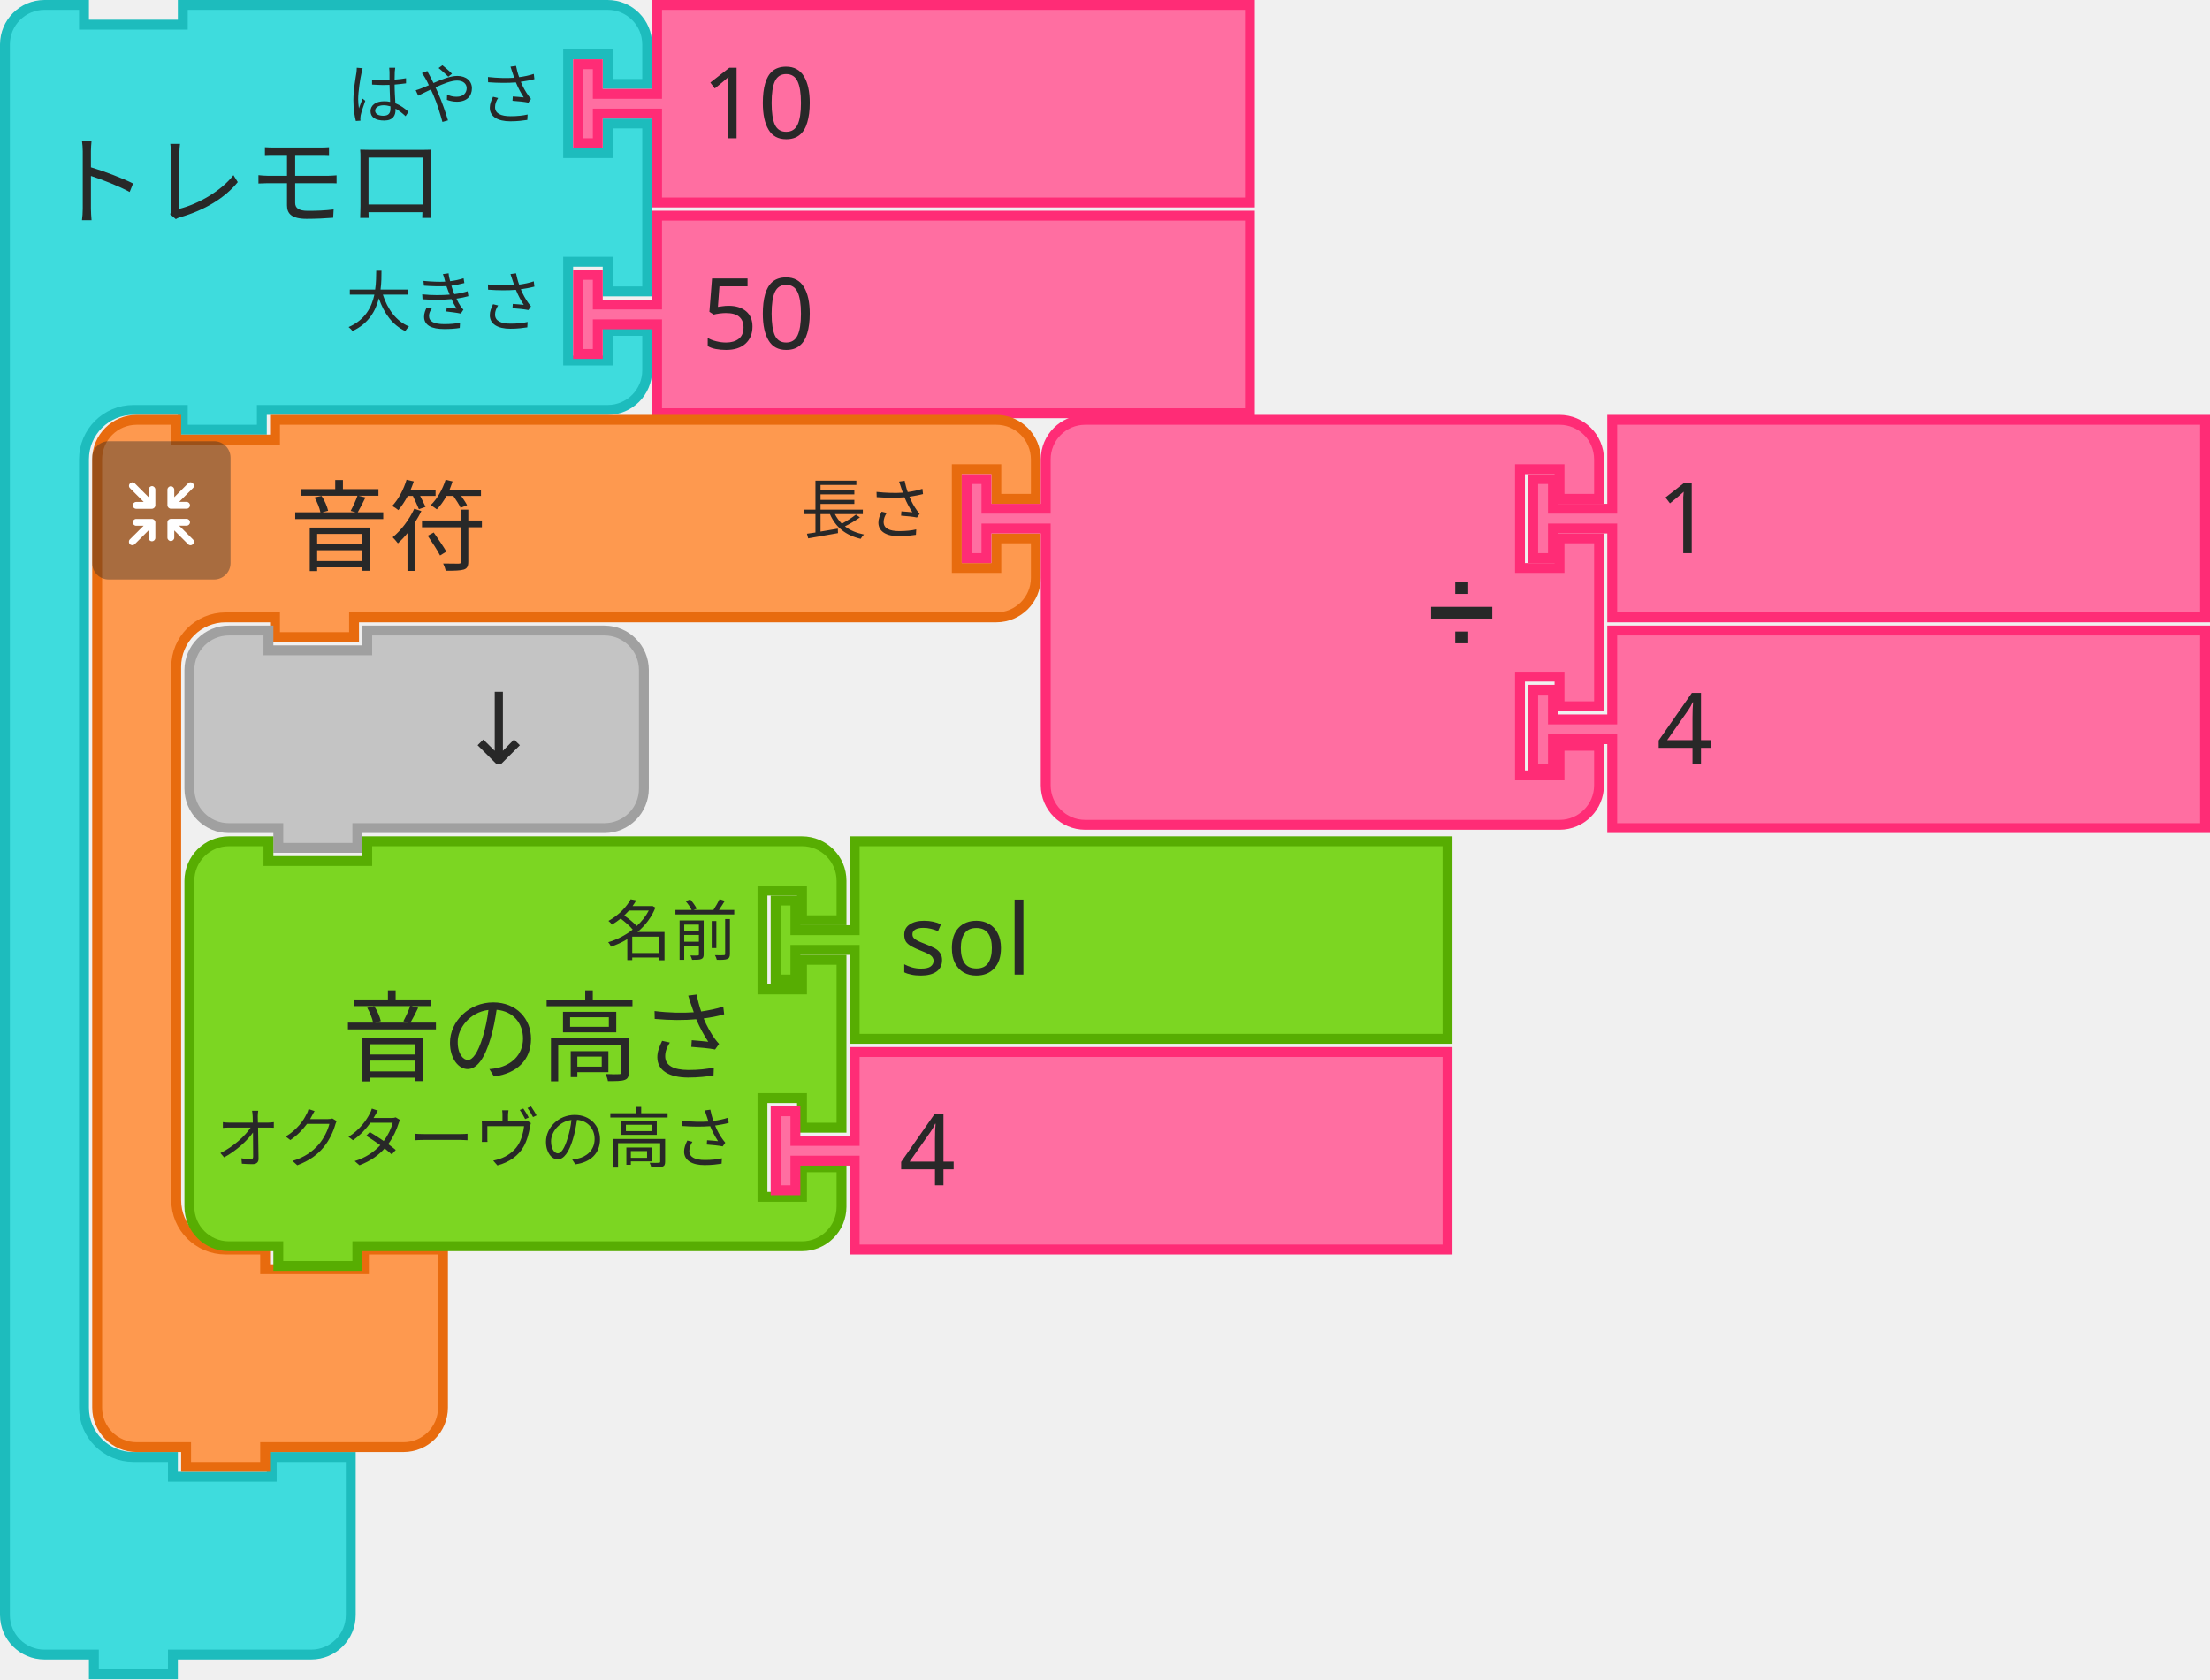
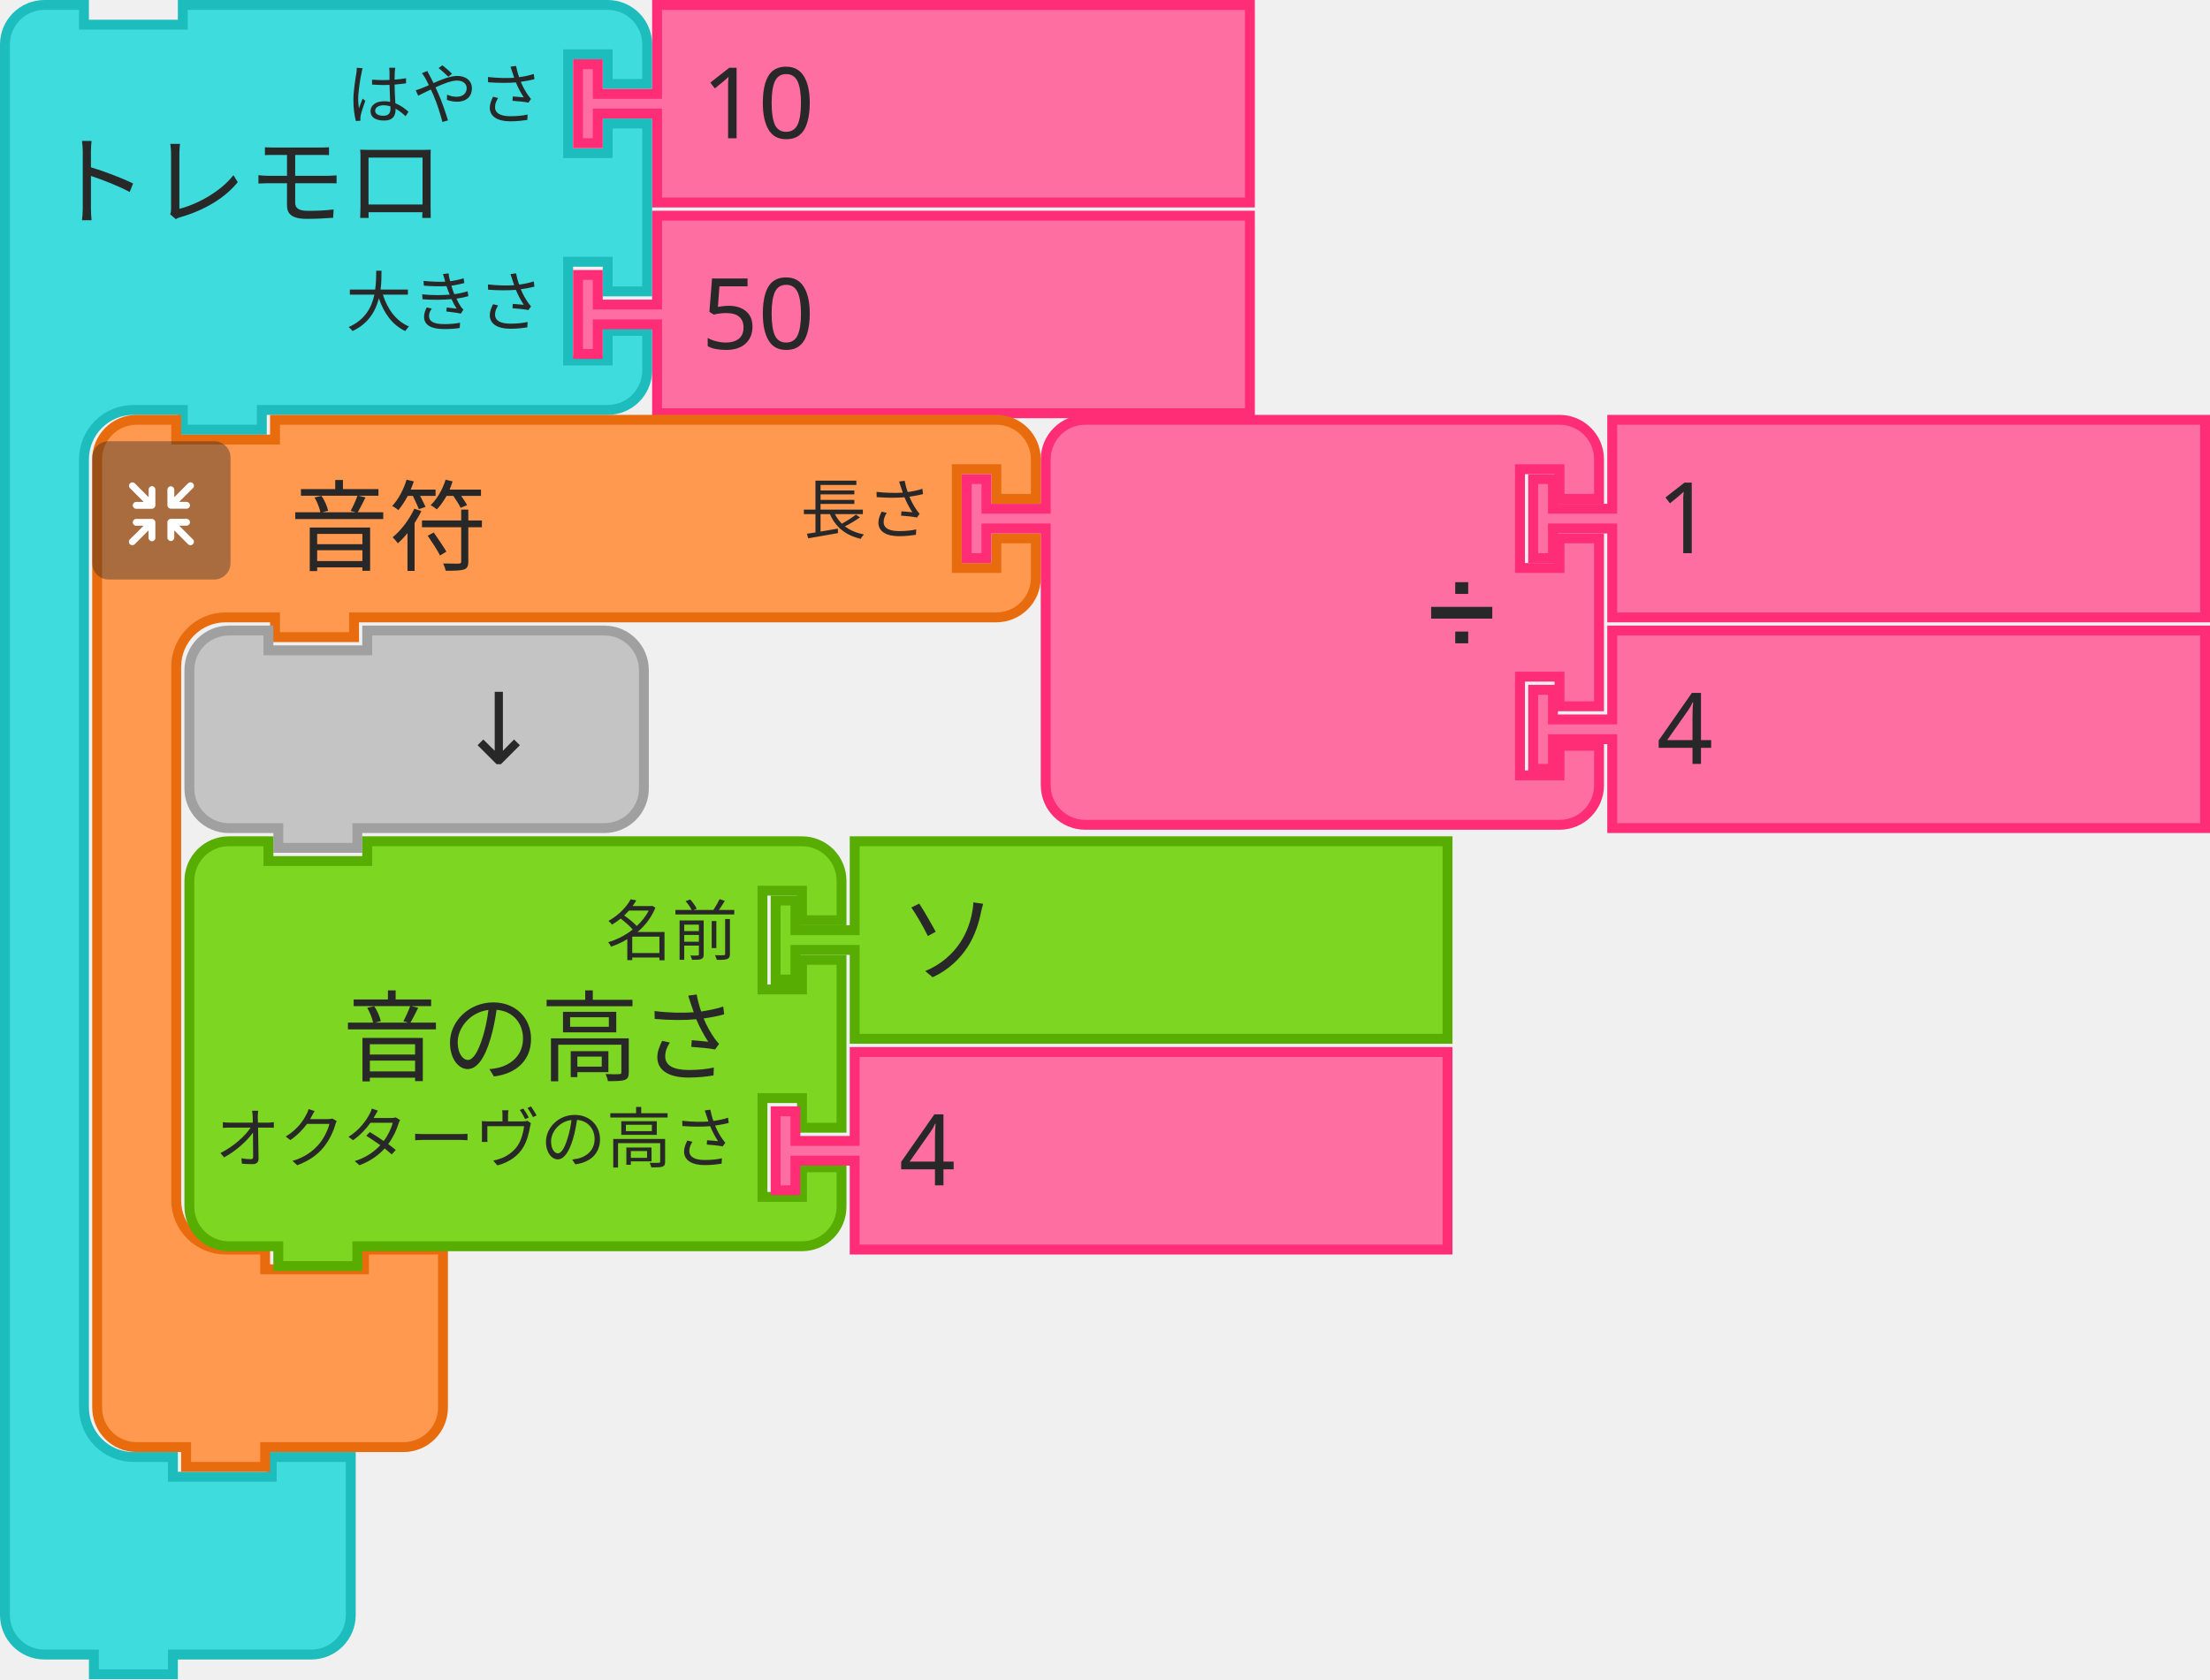
<svg xmlns="http://www.w3.org/2000/svg" width="335.5" height="255">
  <g transform="translate(0, 0)">
    <g transform="scale(1.5, 1.5)">
      <path d="m0.5 8.5 L 0.5 4.5 A 4 4 90 0 1 4.5 0.5 L 8.5 0.5 L 8.5 2.5 L 18.5 2.5 L 18.5 0.5 L 27.5 0.5 L 57.5 0.5 L 61.5 0.5 A 4 4 90 0 1 65.5 4.5 L 65.5 8.5 L 61.5 8.5 L 61.5 5.5 L 57.5 5.5 L 57.5 15.5 L 61.5 15.5 L 61.5 12.5 L 65.5 12.5 L 65.5 29.5 L 61.5 29.5 L 61.5 26.5 L 57.5 26.5 L 57.5 36.5 L 61.5 36.5 L 61.5 33.5 L 65.5 33.5 L 65.5 37.5 A 4 4 90 0 1 61.5 41.5 L 57.5 41.5 L 27.5 41.5 L 26.5 41.5 L 26.5 43.5 L 18.5 43.5 L 18.5 41.5 L 17.5 41.5 L 13.5 41.5 A 5 5 90 0 0 8.5 46.5 L 8.5 50.5 L 8.5 54.5 L 8.5 138.5 L 8.5 142.5 A 5 5 90 0 0 13.5 147.5 L 17.5 147.5 L 17.5 149.5 L 27.5 149.5 L 27.5 147.5 L 35.5 147.5 L 35.5 153.5 L 35.5 159.5 L 35.5 163.5 A 4 4 90 0 1 31.5 167.5 L 27.5 167.5 L 18.5 167.5 L 17.5 167.5 L 17.5 169.5 L 9.5 169.5 L 9.5 167.5 L 8.5 167.5 L 4.5 167.5 A 4 4 90 0 1 0.5 163.5 L 0.5 159.5 z" style="fill:#3EDCDD;fill-opacity:1;stroke:#1DBCBD;stroke-width:1;stroke-linecap:round;stroke-opacity:1;" />
      <text style="font-size:10px;fill:#282828;font-family:sans-serif;text-anchor:start">
        <tspan x="5" y="22">トレモロ</tspan>
      </text>
      <text style="font-size:6.667px;fill:#282828;font-family:sans-serif;text-anchor:end">
        <tspan x="55" y="12">はやさ</tspan>
      </text>
      <text style="font-size:6.667px;fill:#282828;font-family:sans-serif;text-anchor:end">
        <tspan x="55" y="33">大きさ</tspan>
      </text>
    </g>
  </g>
  <g transform="translate(87, 0)">
    <g transform="scale(1.5, 1.5)">
      <path d="m8.5 0.5 L 68.5 0.5 L 68.5 20.5 L 8.5 20.5 L 8.5 12.5 L 8.5 11.5 L 2.5 11.5 L 2.5 14.5 L 0.5 14.5 L 0.5 6.5 L 2.5 6.5 L 2.5 9.5 L 8.5 9.5 L 8.5 8.5 z" style="fill:#FF6EA1;fill-opacity:1;stroke:#FF2C76;stroke-width:1;stroke-linecap:round;stroke-opacity:1;" />
      <text style="font-size:10px;fill:#282828;font-family:sans-serif;text-anchor:start">
        <tspan x="13" y="14">10</tspan>
      </text>
    </g>
  </g>
  <g transform="translate(87, 32)">
    <g transform="scale(1.5, 1.5)">
      <path d="m8.5 0.5 L 68.5 0.5 L 68.5 20.5 L 8.5 20.5 L 8.5 12.5 L 8.5 11.5 L 2.5 11.5 L 2.5 14.5 L 0.5 14.5 L 0.5 6.5 L 2.5 6.5 L 2.5 9.5 L 8.5 9.5 L 8.5 8.5 z" style="fill:#FF6EA1;fill-opacity:1;stroke:#FF2C76;stroke-width:1;stroke-linecap:round;stroke-opacity:1;" />
      <text style="font-size:10px;fill:#282828;font-family:sans-serif;text-anchor:start">
        <tspan x="13" y="14">50</tspan>
      </text>
    </g>
  </g>
  <g>
    <g transform="translate(14, 63)">
      <g transform="scale(1.5, 1.5)">
        <path d="m0.5 8.5 L 0.5 4.5 A 4 4 90 0 1 4.5 0.5 L 8.5 0.5 L 8.5 2.5 L 18.5 2.5 L 18.5 0.5 L 27.5 0.5 L 87.5 0.5 L 91.5 0.5 A 4 4 90 0 1 95.5 4.5 L 95.5 8.5 L 91.5 8.5 L 91.5 5.5 L 87.5 5.5 L 87.5 15.5 L 91.5 15.5 L 91.5 12.5 L 95.5 12.5 L 95.5 16.5 A 4 4 90 0 1 91.5 20.5 L 87.5 20.5 L 27.5 20.5 L 26.5 20.5 L 26.5 22.5 L 18.5 22.5 L 18.5 20.5 L 17.5 20.5 L 13.5 20.5 A 5 5 90 0 0 8.5 25.5 L 8.5 29.5 L 8.5 33.5 L 8.5 75.5 L 8.5 79.5 A 5 5 90 0 0 13.5 84.5 L 17.5 84.5 L 17.5 86.5 L 27.5 86.5 L 27.5 84.5 L 35.5 84.5 L 35.5 90.5 L 35.5 96.5 L 35.5 100.5 A 4 4 90 0 1 31.5 104.5 L 27.5 104.5 L 18.5 104.5 L 17.5 104.5 L 17.5 106.5 L 9.5 106.5 L 9.5 104.5 L 8.5 104.5 L 4.5 104.5 A 4 4 90 0 1 0.5 100.5 L 0.5 96.5 z" style="fill:#FE994F;fill-opacity:1;stroke:#E86B0E;stroke-width:1;stroke-linecap:round;stroke-opacity:1;" />
        <text style="font-size:10px;fill:#282828;font-family:sans-serif;text-anchor:start">
          <tspan x="20" y="15">音符</tspan>
        </text>
        <text style="font-size:6.667px;fill:#282828;font-family:sans-serif;text-anchor:end">
          <tspan x="85" y="12">長さ</tspan>
        </text>
      </g>
    </g>
    <g transform="translate(14, 67) scale(0.5 0.5)">
      <g style="isolation:isolate">
        <g id="レイヤー_2" data-name="レイヤー 2">
          <g id="Icon">
            <rect width="42" height="42" rx="5" ry="5" style="fill:#292929;opacity:0.4;mix-blend-mode:multiply" />
            <path d="M30.56,29.8l-4.17-4.16h2.26a1,1,0,1,0,0-2.07H23.94a1.08,1.08,0,0,0-1.11,1v0s0,0,0,.06v4.64h0a1,1,0,1,0,2.08,0V27.08l4.19,4.19a1,1,0,0,0,1.46,0A1,1,0,0,0,30.56,29.8Z" style="fill:#fff" />
            <path d="M19.17,24.6a1.08,1.08,0,0,0-1.11-1H13.35a1,1,0,1,0,0,2.07H15.6L11.44,29.8a1,1,0,0,0,1.47,1.47l4.18-4.19v2.26a1,1,0,1,0,2.08,0V24.7s0,0,0-.06A.08.08,0,0,1,19.17,24.6Z" style="fill:#fff" />
            <path d="M23.94,20.5h4.7a1,1,0,1,0,0-2.08H26.39l4.17-4.16a1,1,0,0,0,0-1.47,1,1,0,0,0-1.46,0L24.91,17V14.72a1,1,0,1,0-2.08,0v4.64a.43.43,0,0,0,0,.05v.05A1.09,1.09,0,0,0,23.94,20.5Z" style="fill:#fff" />
            <path d="M18.13,13.62a1.08,1.08,0,0,0-1,1.09V17l-4.18-4.19a1,1,0,0,0-1.47,0,1,1,0,0,0,0,1.46l4.16,4.17H13.35a1,1,0,1,0,0,2.08h4.71a1.09,1.09,0,0,0,1.11-1,.08.08,0,0,1,0,0s0,0,0-.06V14.71A1.07,1.07,0,0,0,18.13,13.62Z" style="fill:#fff" />
          </g>
        </g>
      </g>
    </g>
  </g>
  <g transform="translate(146, 63)">
    <g transform="scale(1.5, 1.5)">
      <path d="m8.5 8.5 L 8.5 4.5 A 4 4 90 0 1 12.5 0.5 L 16.5 0.5 L 26.5 0.5 L 56.5 0.5 L 60.5 0.5 A 4 4 90 0 1 64.5 4.5 L 64.5 8.5 L 60.5 8.5 L 60.5 5.5 L 56.5 5.5 L 56.5 15.5 L 60.5 15.5 L 60.5 12.5 L 64.5 12.5 L 64.5 29.5 L 60.5 29.5 L 60.5 26.5 L 56.5 26.5 L 56.5 36.5 L 60.5 36.5 L 60.5 33.5 L 64.5 33.5 L 64.5 37.5 A 4 4 90 0 1 60.5 41.5 L 56.5 41.5 L 26.5 41.5 L 16.5 41.5 L 12.5 41.5 A 4 4 90 0 1 8.5 37.5 L 8.5 33.5 L 8.5 12.5 L 8.5 11.5 L 2.5 11.5 L 2.5 14.5 L 0.5 14.5 L 0.5 6.5 L 2.5 6.5 L 2.5 9.5 L 8.5 9.5 L 8.5 8.5 z" style="fill:#FF6EA1;fill-opacity:1;stroke:#FF2C76;stroke-width:1;stroke-linecap:round;stroke-opacity:1;" />
      <text style="font-size:9px;fill:#282828;font-family:sans-serif;text-anchor:end">
        <tspan x="54" y="23">➗</tspan>
      </text>
      <text style="font-size:6px;fill:#282828;font-family:sans-serif;text-anchor:end">
        <tspan x="54" y="12" />
      </text>
      <text style="font-size:6px;fill:#282828;font-family:sans-serif;text-anchor:end">
        <tspan x="54" y="33" />
      </text>
    </g>
  </g>
  <g transform="translate(232, 63)">
    <g transform="scale(1.5, 1.5)">
      <path d="m8.5 0.5 L 68.5 0.5 L 68.5 20.5 L 8.5 20.5 L 8.5 12.5 L 8.5 11.5 L 2.5 11.5 L 2.5 14.5 L 0.5 14.5 L 0.5 6.5 L 2.5 6.5 L 2.5 9.5 L 8.5 9.5 L 8.5 8.5 z" style="fill:#FF6EA1;fill-opacity:1;stroke:#FF2C76;stroke-width:1;stroke-linecap:round;stroke-opacity:1;" />
      <text style="font-size:10px;fill:#282828;font-family:sans-serif;text-anchor:start">
        <tspan x="13" y="14">1</tspan>
      </text>
    </g>
  </g>
  <g transform="translate(232, 95)">
    <g transform="scale(1.5, 1.5)">
      <path d="m8.5 0.5 L 68.5 0.5 L 68.5 20.5 L 8.5 20.5 L 8.5 12.5 L 8.5 11.5 L 2.5 11.5 L 2.5 14.5 L 0.5 14.5 L 0.5 6.5 L 2.5 6.5 L 2.5 9.5 L 8.5 9.5 L 8.5 8.5 z" style="fill:#FF6EA1;fill-opacity:1;stroke:#FF2C76;stroke-width:1;stroke-linecap:round;stroke-opacity:1;" />
      <text style="font-size:10px;fill:#282828;font-family:sans-serif;text-anchor:start">
        <tspan x="13" y="14">4</tspan>
      </text>
    </g>
  </g>
  <g transform="translate(28, 95)">
    <g transform="scale(1.5, 1.5)">
      <path d="m0.5 8.5 L 0.5 4.5 A 4 4 90 0 1 4.5 0.5 L 8.5 0.5 L 8.5 2.5 L 18.5 2.5 L 18.5 0.5 L 38.5 0.5 L 42.5 0.5 A 4 4 90 0 1 46.5 4.5 L 46.5 8.5 L 46.5 12.5 L 46.5 16.5 A 4 4 90 0 1 42.5 20.5 L 38.5 20.5 L 18.5 20.5 L 17.5 20.5 L 17.5 22.5 L 9.5 22.5 L 9.5 20.5 L 8.5 20.5 L 4.5 20.5 A 4 4 90 0 1 0.5 16.5 L 0.5 12.5 z" style="fill:#C4C4C4;fill-opacity:1;stroke:#A0A0A0;stroke-width:1;stroke-linecap:round;stroke-opacity:1;" />
      <text style="font-size:10px;fill:#282828;font-family:sans-serif;text-anchor:end">
        <tspan x="36" y="14">↓</tspan>
      </text>
    </g>
  </g>
  <g transform="translate(28, 127)">
    <g transform="scale(1.5, 1.5)">
      <path d="m0.5 8.5 L 0.5 4.5 A 4 4 90 0 1 4.5 0.5 L 8.5 0.5 L 8.5 2.5 L 18.5 2.5 L 18.5 0.5 L 58.5 0.5 L 62.5 0.5 A 4 4 90 0 1 66.5 4.5 L 66.5 8.5 L 62.5 8.5 L 62.5 5.5 L 58.5 5.5 L 58.5 15.5 L 62.5 15.5 L 62.5 12.5 L 66.5 12.5 L 66.5 29.5 L 62.5 29.5 L 62.5 26.5 L 58.5 26.5 L 58.5 36.5 L 62.5 36.5 L 62.5 33.5 L 66.5 33.5 L 66.5 37.5 A 4 4 90 0 1 62.5 41.5 L 58.5 41.5 L 18.5 41.5 L 17.5 41.5 L 17.5 43.5 L 9.5 43.5 L 9.5 41.5 L 8.5 41.5 L 4.5 41.5 A 4 4 90 0 1 0.5 37.5 L 0.5 33.5 L 0.5 12.5 L 0.5 8.5 z" style="fill:#7CD622;fill-opacity:1;stroke:#57AD02;stroke-width:1;stroke-linecap:round;stroke-opacity:1;" />
      <text style="font-size:10px;fill:#282828;font-family:sans-serif;text-anchor:end">
        <tspan x="56" y="24">音の高さ</tspan>
      </text>
      <text style="font-size:6.667px;fill:#282828;font-family:sans-serif;text-anchor:end">
        <tspan x="56" y="12">名前</tspan>
      </text>
      <text style="font-size:6.667px;fill:#282828;font-family:sans-serif;text-anchor:end">
        <tspan x="56" y="33">オクターヴの高さ</tspan>
      </text>
    </g>
  </g>
  <g transform="translate(117, 127)">
    <g transform="scale(1.5, 1.5)">
      <path d="m8.5 0.5 L 68.5 0.5 L 68.5 20.5 L 8.5 20.5 L 8.5 12.5 L 8.5 11.5 L 2.5 11.5 L 2.5 14.5 L 0.5 14.5 L 0.5 6.5 L 2.5 6.5 L 2.5 9.5 L 8.5 9.5 L 8.5 8.5 z" style="fill:#7CD622;fill-opacity:1;stroke:#57AD02;stroke-width:1;stroke-linecap:round;stroke-opacity:1;" />
      <text style="font-size:10px;fill:#282828;font-family:sans-serif;text-anchor:start">
-         <tspan x="13" y="14">sol</tspan>
+         <tspan x="13" y="14">ソ</tspan>
      </text>
    </g>
  </g>
  <g transform="translate(117, 159)">
    <g transform="scale(1.5, 1.5)">
      <path d="m8.5 0.5 L 68.5 0.5 L 68.5 20.5 L 8.5 20.5 L 8.5 12.5 L 8.5 11.5 L 2.5 11.5 L 2.5 14.5 L 0.5 14.5 L 0.5 6.5 L 2.5 6.5 L 2.5 9.5 L 8.5 9.5 L 8.5 8.5 z" style="fill:#FF6EA1;fill-opacity:1;stroke:#FF2C76;stroke-width:1;stroke-linecap:round;stroke-opacity:1;" />
      <text style="font-size:10px;fill:#282828;font-family:sans-serif;text-anchor:start">
        <tspan x="13" y="14">4</tspan>
      </text>
    </g>
  </g>
</svg>
